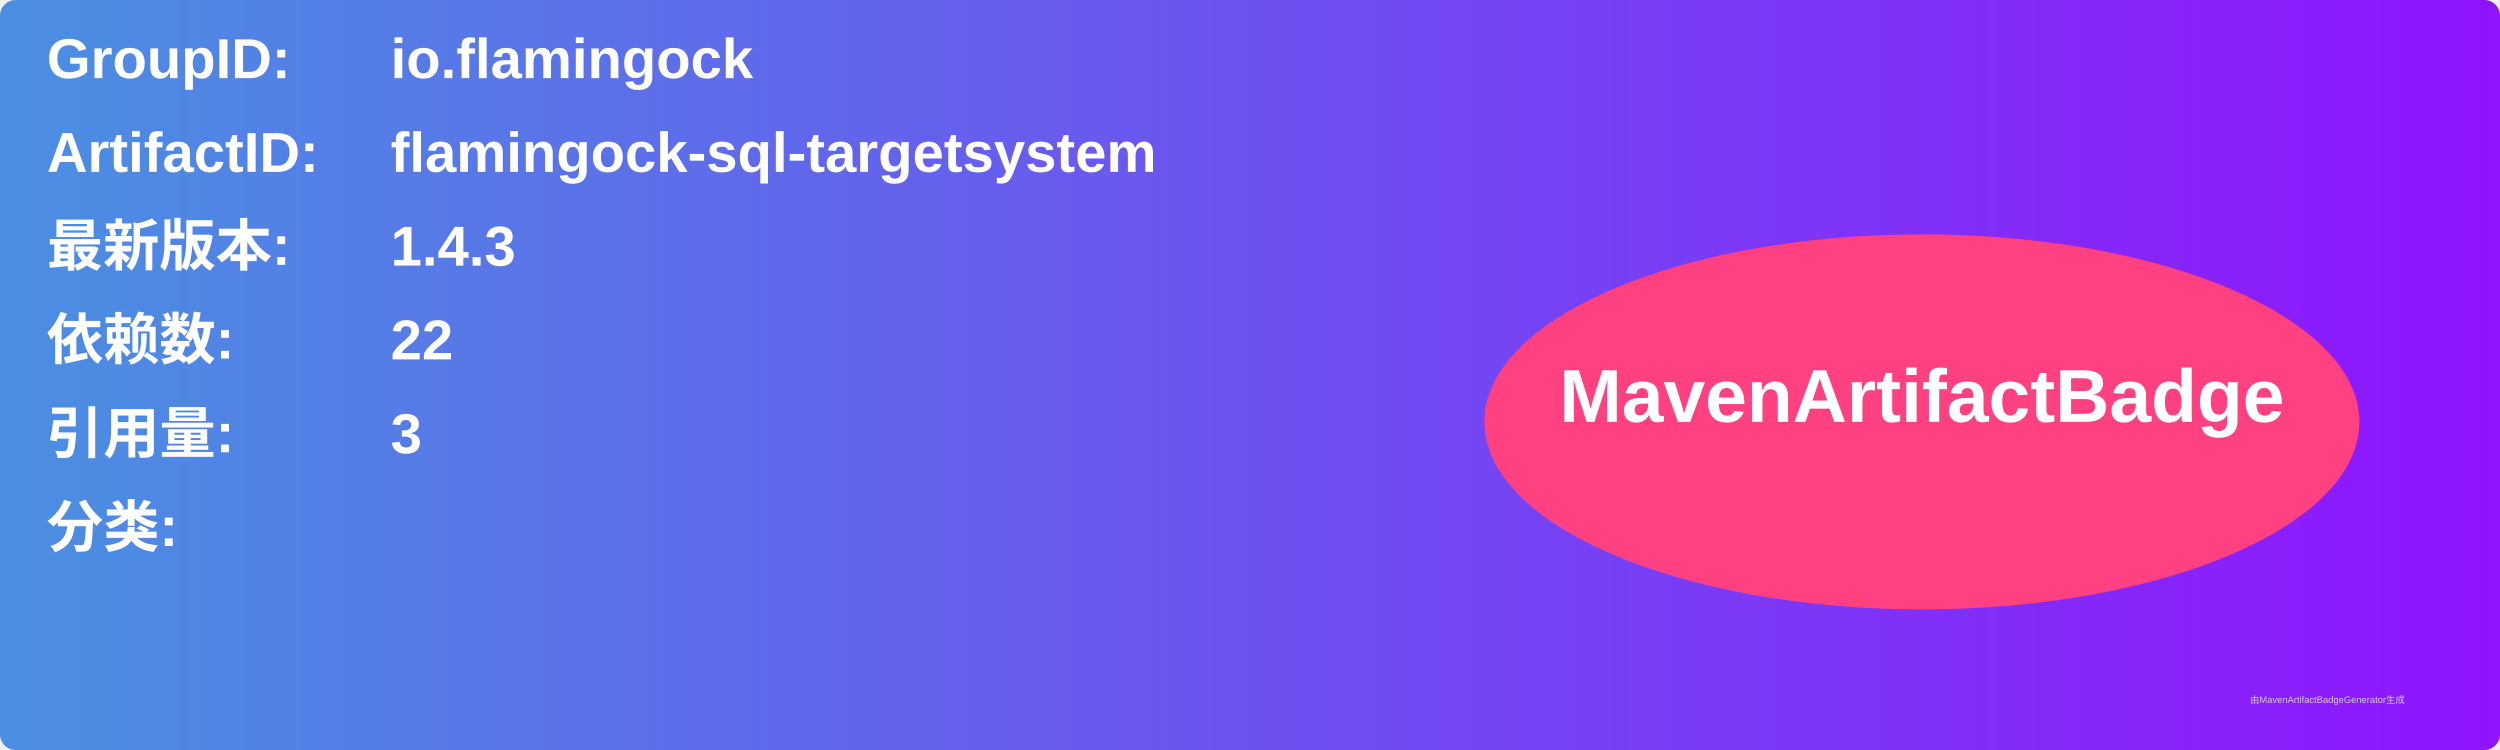
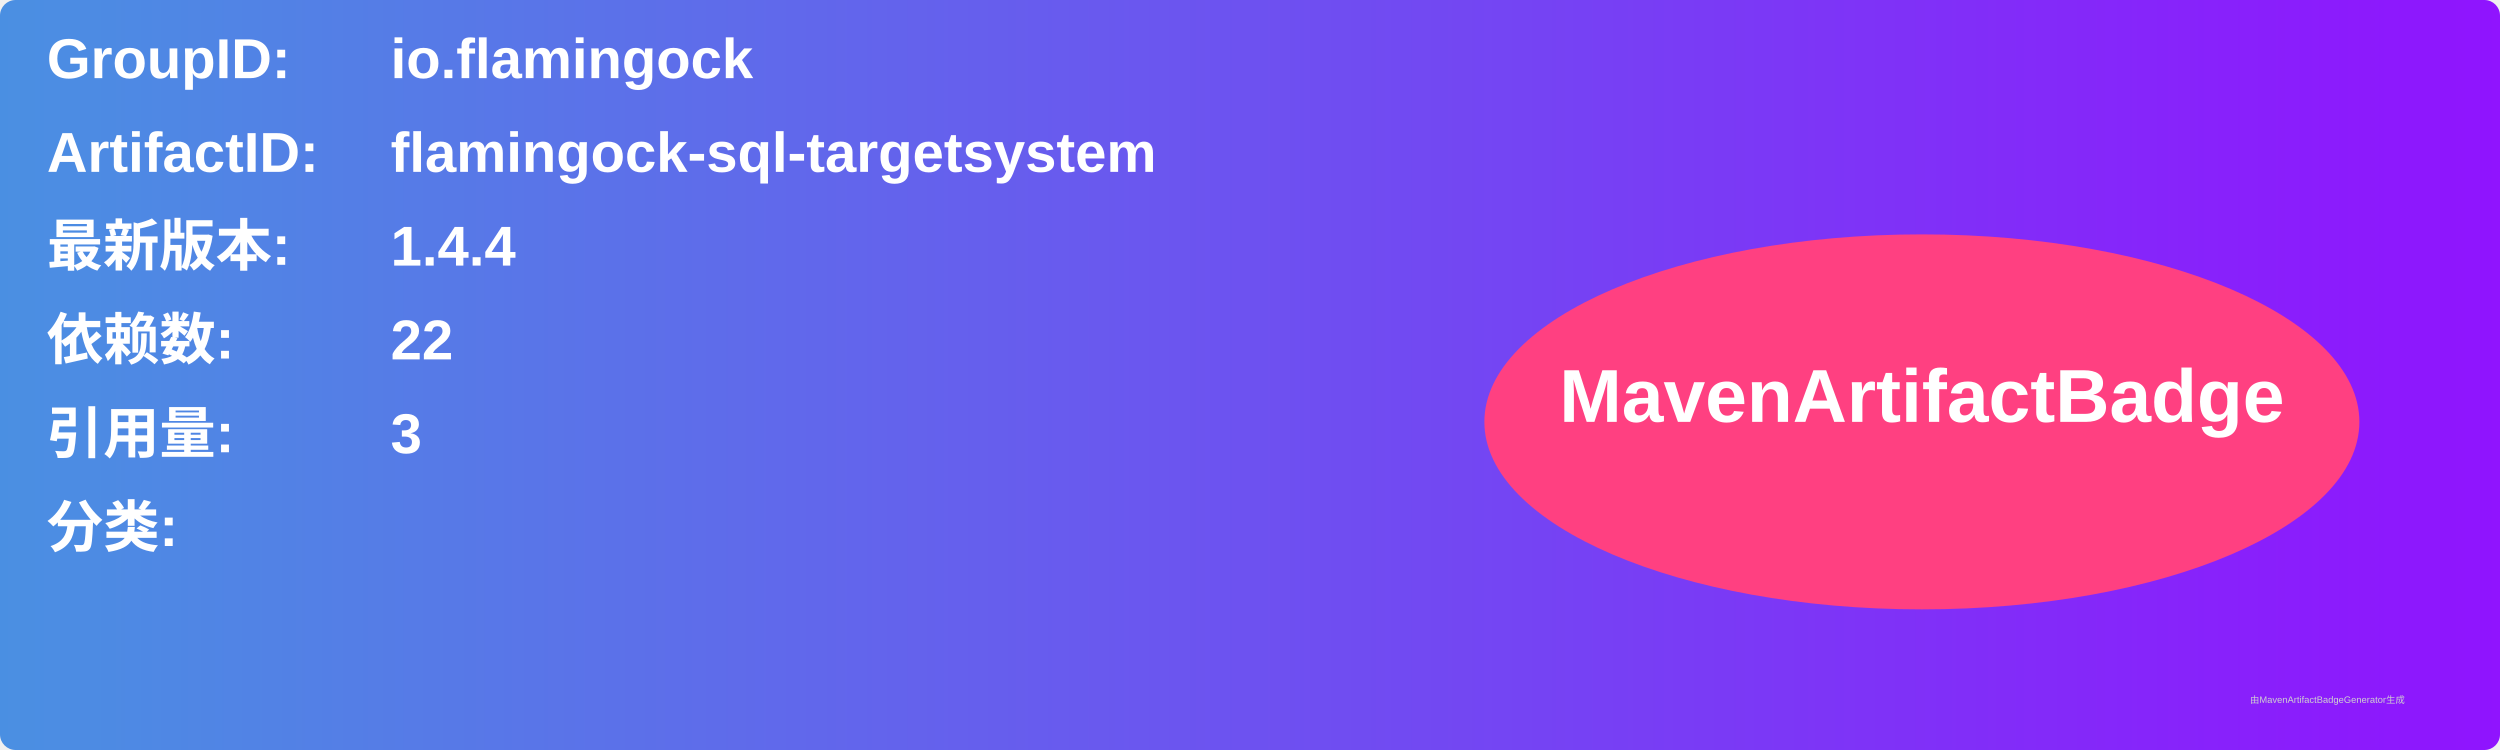
<svg xmlns="http://www.w3.org/2000/svg" width="800" height="240" viewBox="0 0 800 240">
  <linearGradient id="grad" x1="0%" y1="0%" x2="100%" y2="0%">
    <stop offset="0%" stop-color="#4a90e2" />
    <stop offset="100%" stop-color="#9013fe" />
  </linearGradient>
  <rect width="100%" height="100%" rx="5" ry="5" fill="url(#grad)" />
  <g transform="translate(15, 15)">
    <text x="0" y="10" font-family="Arial" font-size="18" fill="white" font-weight="bold" width="260">GroupID:</text>
    <text x="110" y="10" font-family="Arial" font-size="18" fill="white" font-weight="bold" width="460">io.flamingock</text>
    <text x="0" y="40" font-family="Arial" font-size="18" fill="white" font-weight="bold" width="260">ArtifactID:</text>
    <text x="110" y="40" font-family="Arial" font-size="18" fill="white" font-weight="bold" width="460">flamingock-sql-targetsystem</text>
    <text x="0" y="70" font-family="Arial" font-size="18" fill="white" font-weight="bold">最新版本:</text>
    <text x="110" y="70" font-family="Arial" font-size="18" fill="white" font-weight="bold">
-       <tspan font-weight="bold">1.4.3</tspan>
+       <tspan font-weight="bold">1.4.4</tspan>
    </text>
    <text x="0" y="100" font-family="Arial" font-size="18" fill="white" font-weight="bold">依赖数: </text>
    <text x="110" y="100" font-family="Arial" font-size="18" fill="white">
      <tspan font-weight="bold">22</tspan>
    </text>
    <text x="0" y="130" font-family="Arial" font-size="18" fill="white" font-weight="bold">引用量: </text>
    <text x="110" y="130" font-family="Arial" font-size="18" fill="white">
      <tspan font-weight="bold">3</tspan>
    </text>
    <text x="0" y="160" font-family="Arial" font-size="18" fill="white" font-weight="bold">分类:</text>
    <text x="10" y="190" font-family="Arial" font-size="10" fill="white">
      <tspan font-weight="bold" />
    </text>
    <ellipse cx="600" cy="120" rx="140" ry="60" fill="#ff4081" />
    <text x="600" y="120" text-anchor="middle" font-family="Arial" font-size="24" fill="white" font-weight="bold">MavenArtifactBadge</text>
  </g>
  <text x="720" y="225" font-family="Arial" font-size="3" fill="#d0d0d0">由MavenArtifactBadgeGenerator生成</text>
</svg>
